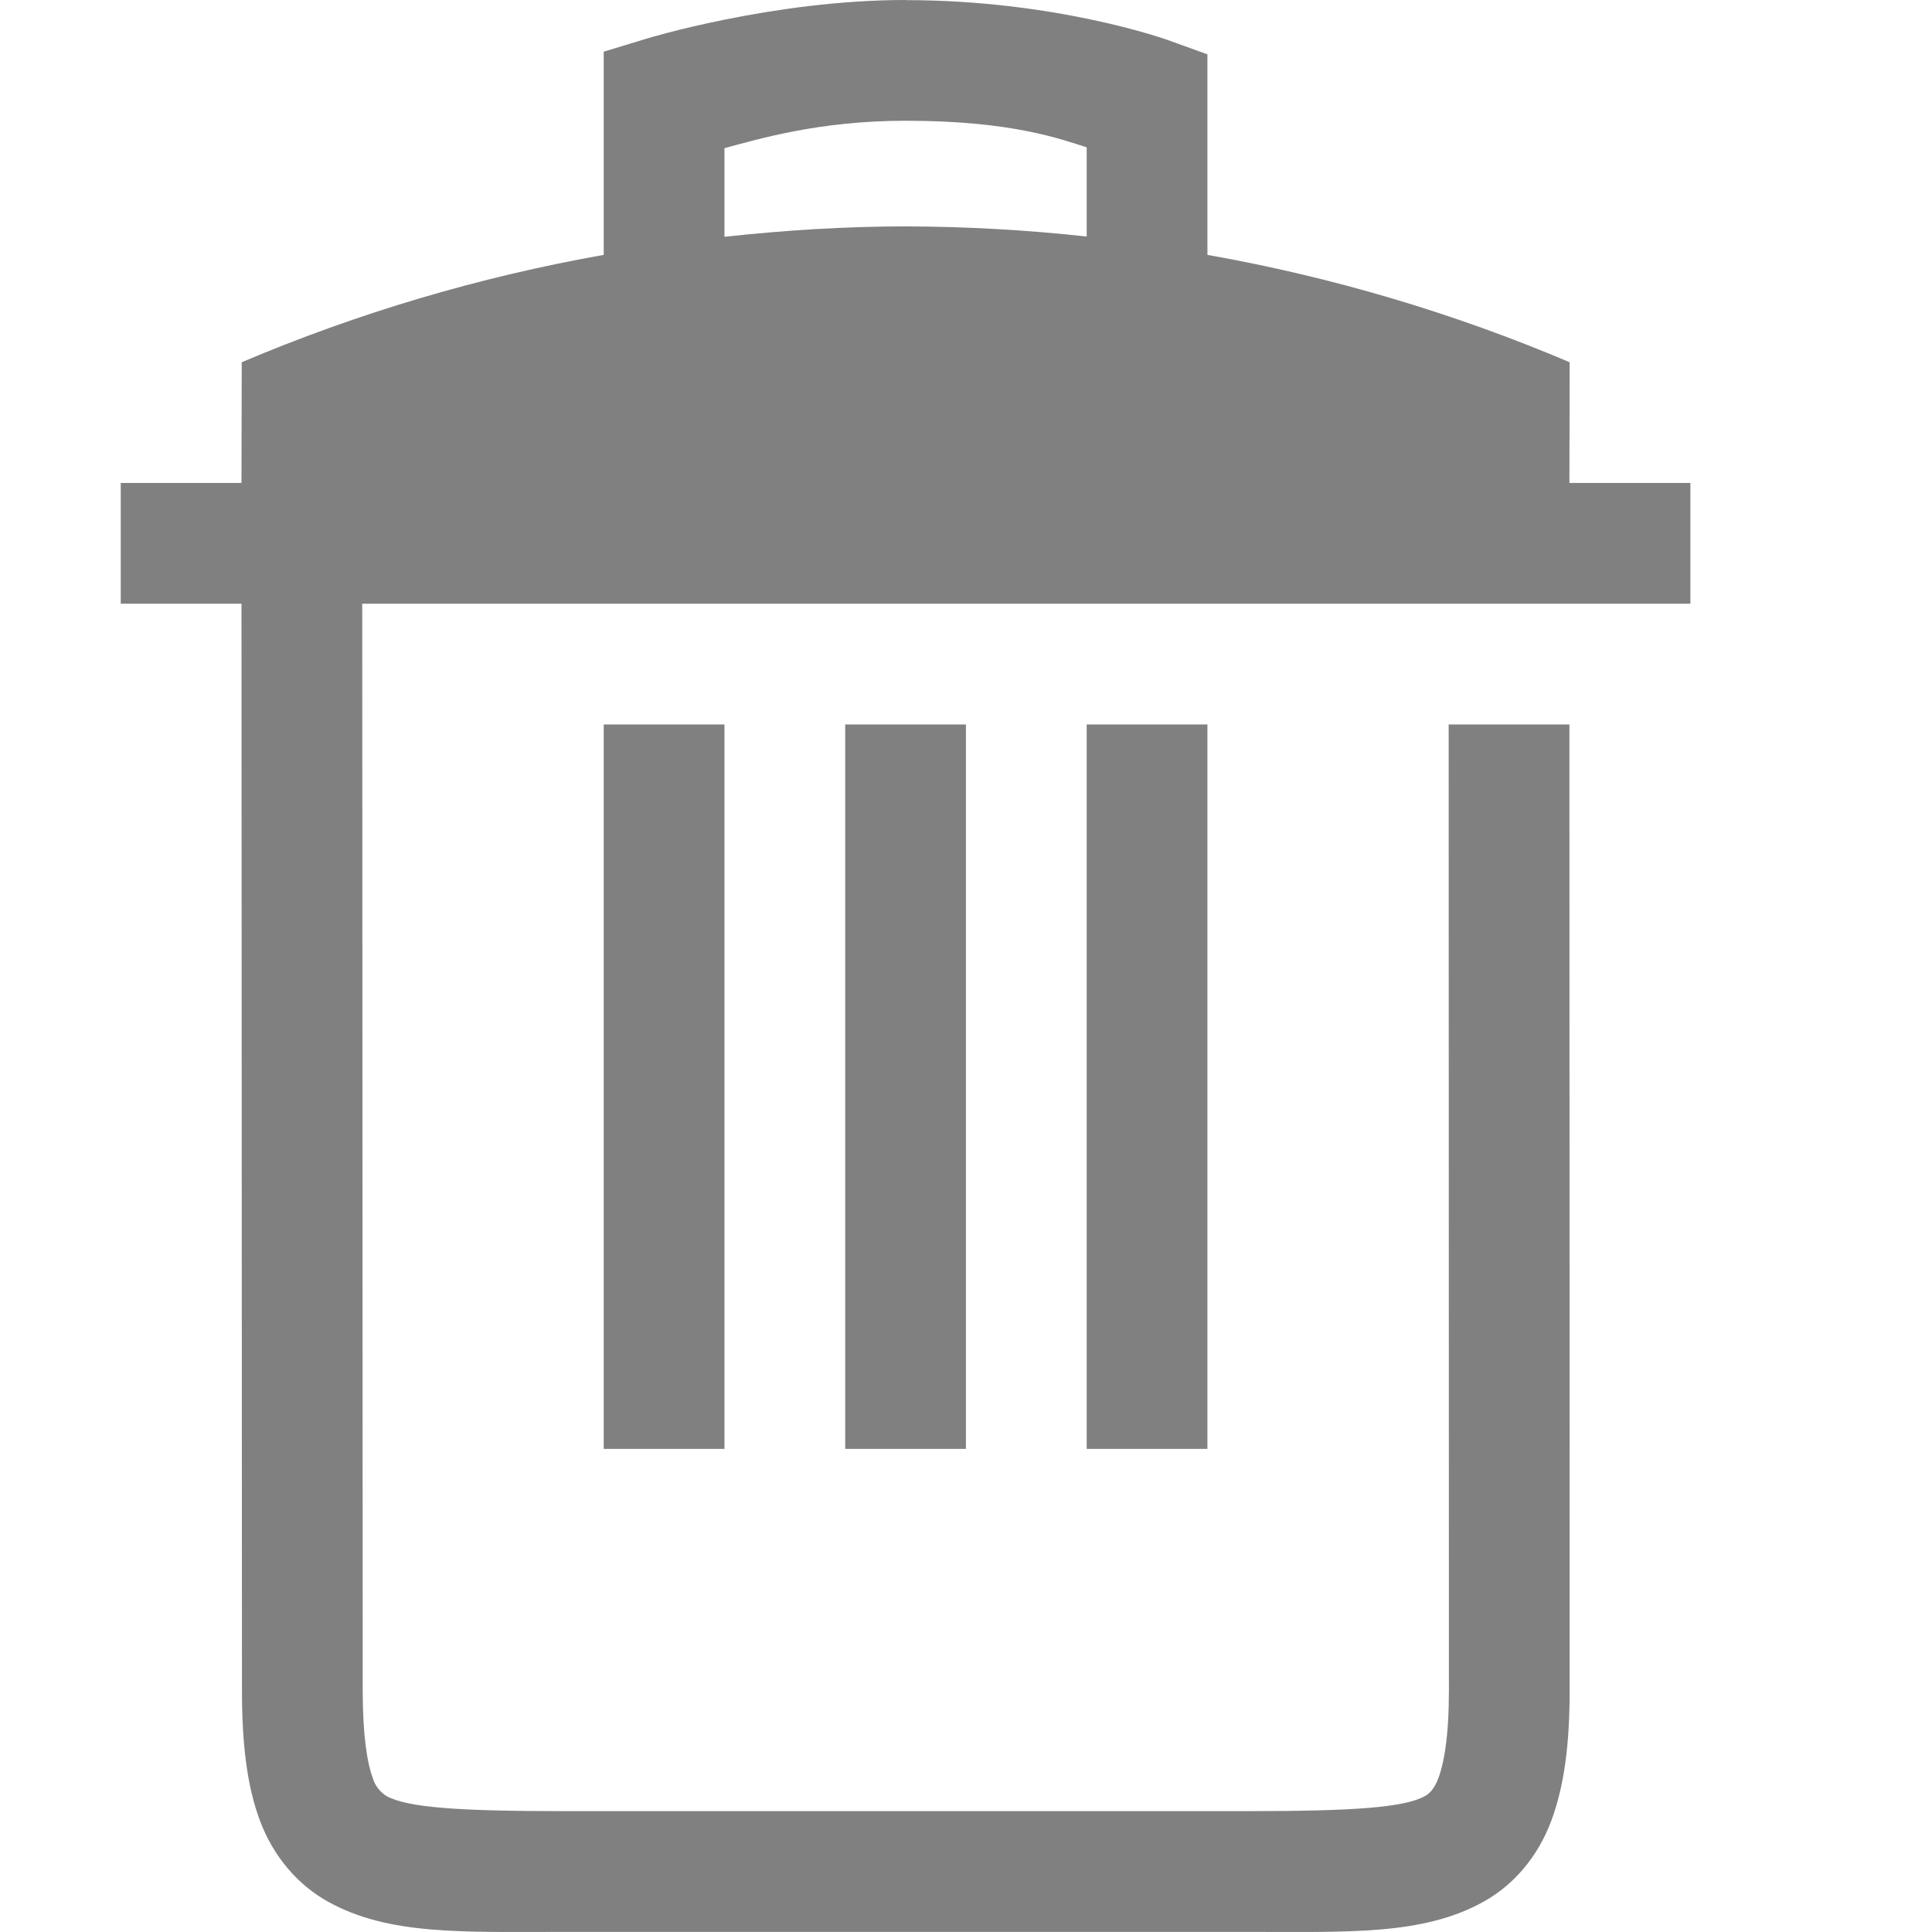
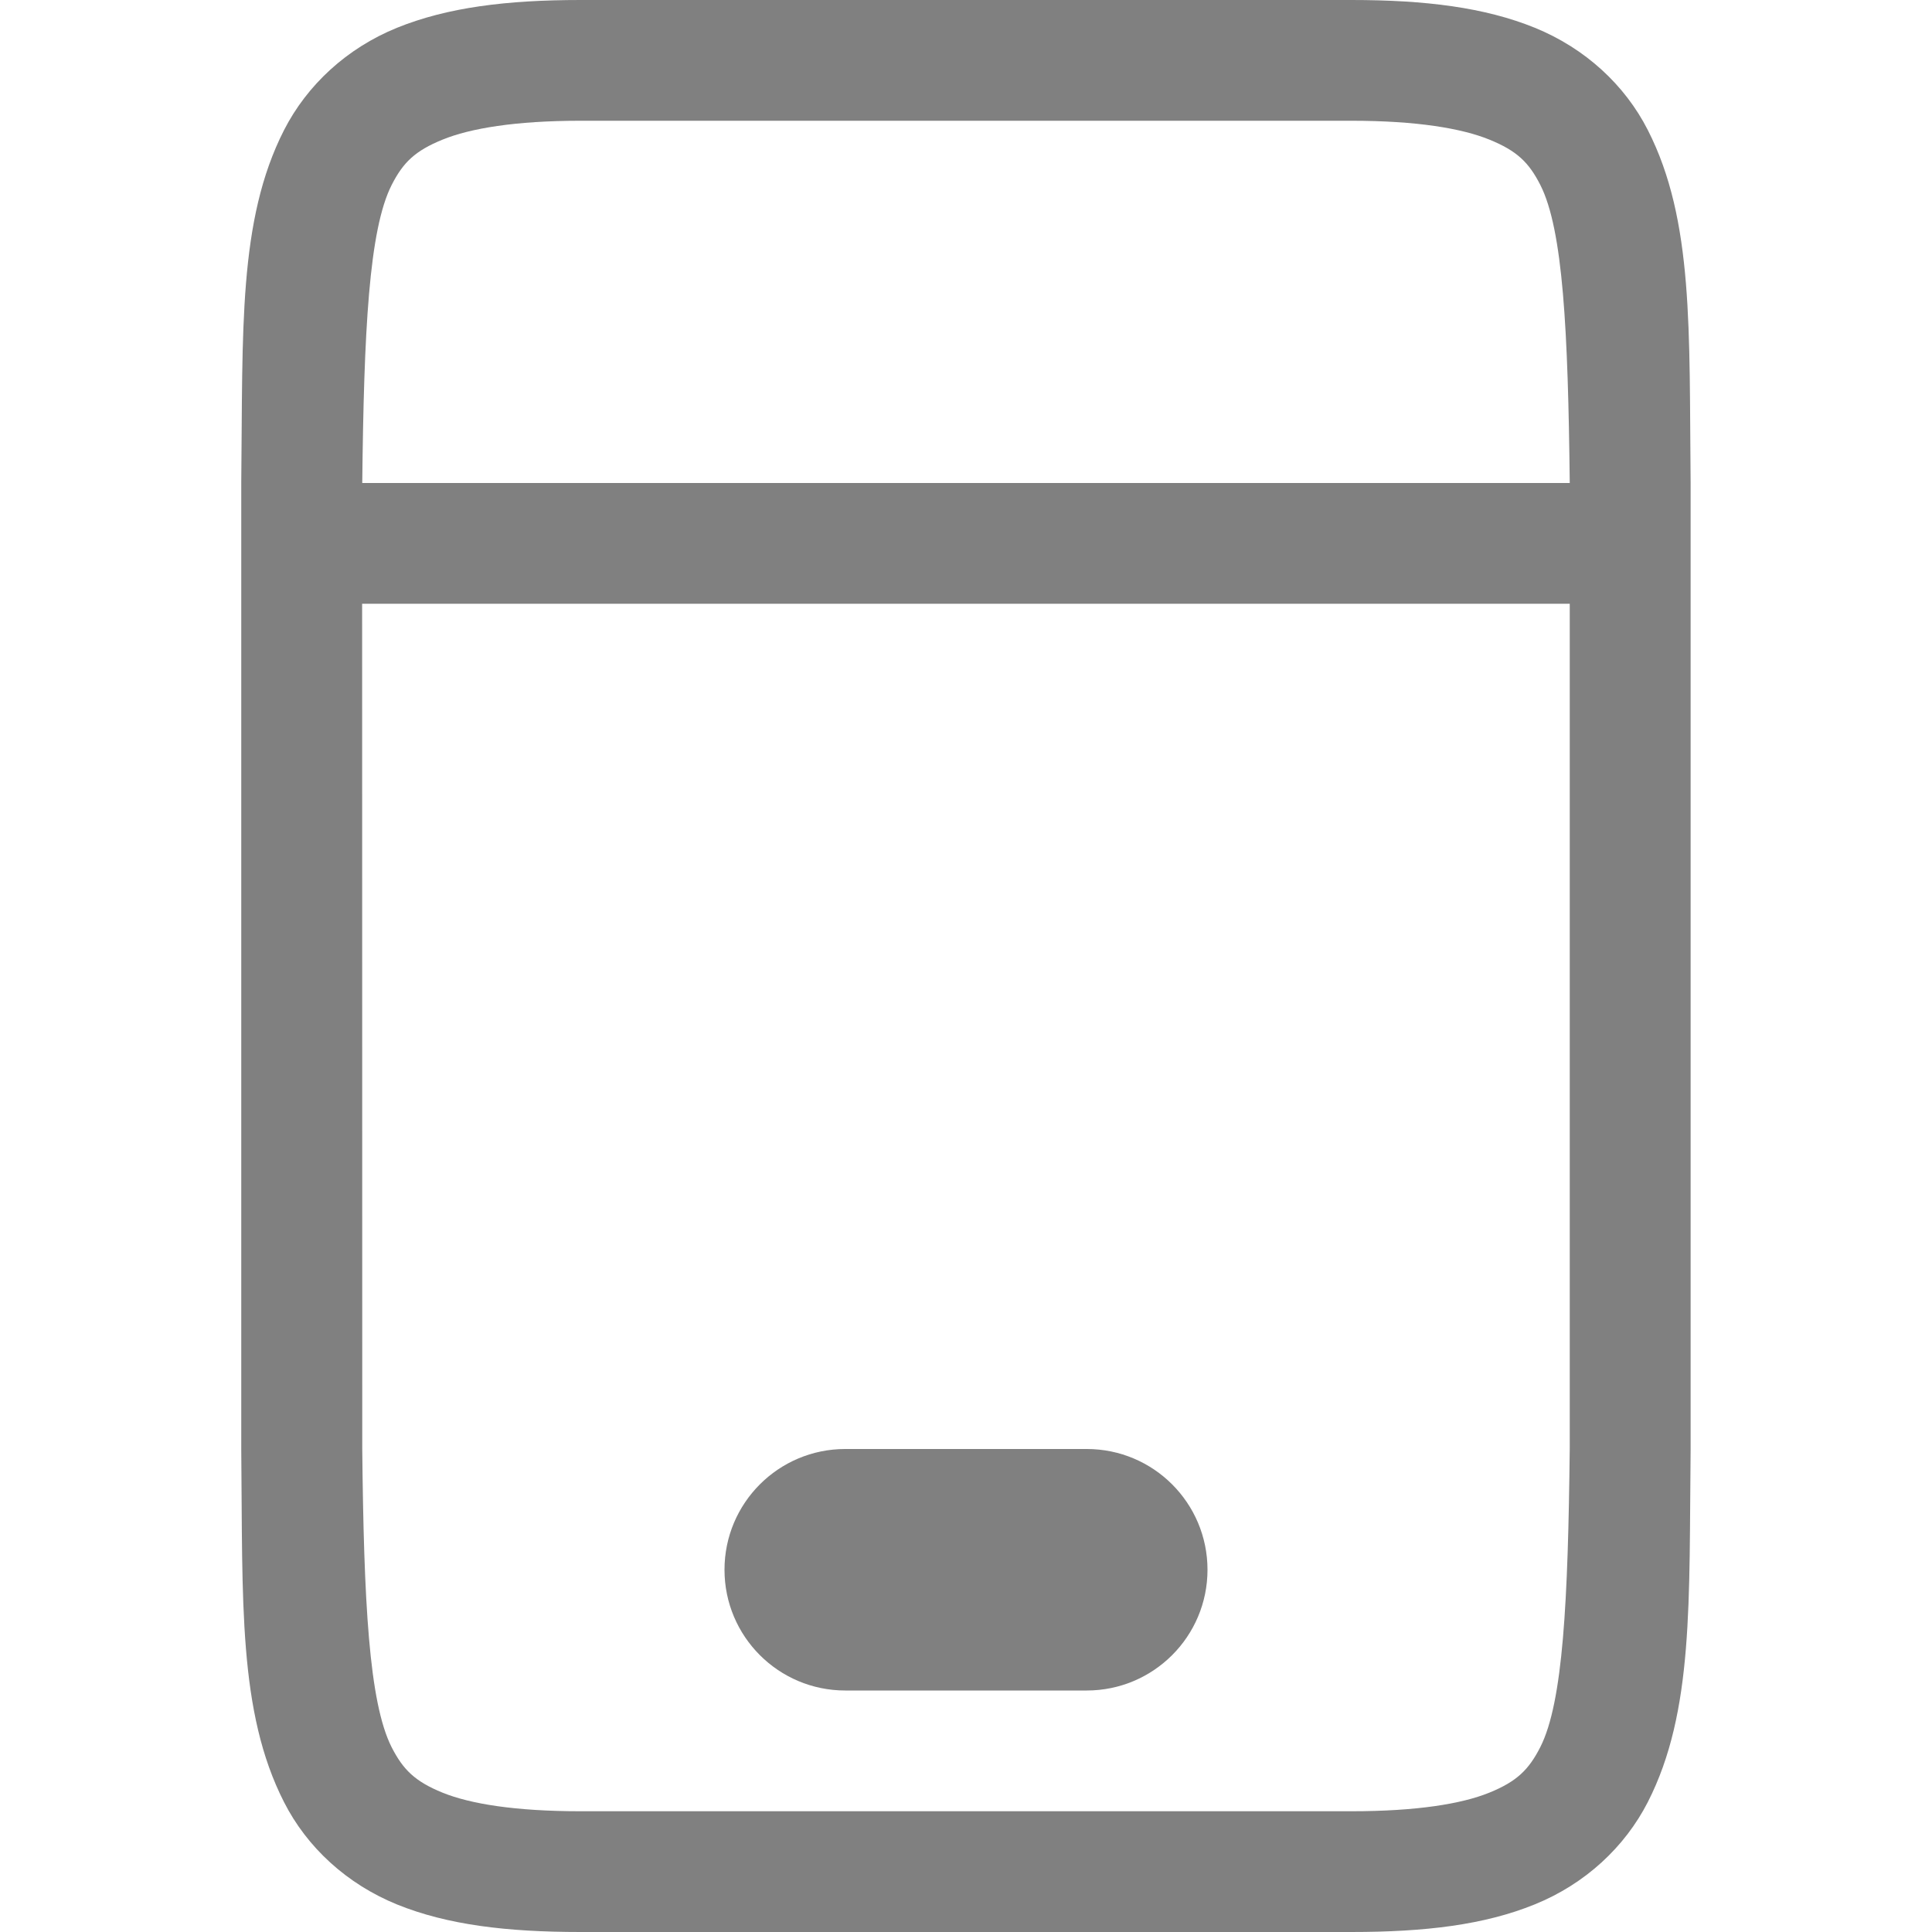
- <svg xmlns="http://www.w3.org/2000/svg" height="16.001" width="16">
-   <path d="M7.5 0C6.4 0 5.355.32 5.355.32L5 .428v1.683A13.88 13.88 0 0 0 2.002 3L2 4H1v1h1l.004 9c0 .439.04.788.15 1.082.111.294.311.528.563.668.503.28 1.12.25 1.953.25h5.664c.833 0 1.45.03 1.953-.25.252-.14.45-.374.56-.668.11-.294.153-.643.153-1.082l-.002-8h-1L12 14c0 .376-.04.603-.088.729-.034.09-.078.129-.11.146-.173.097-.611.125-1.468.125H4.67c-.857 0-1.295-.028-1.469-.125a.267.267 0 0 1-.113-.146v-.002c-.046-.122-.084-.348-.084-.727v-.002L3 5h11V4h-1.002L13 3a13.855 13.855 0 0 0-3-.889V.45L9.67.331S8.757.001 7.5.001zm0 1c.89 0 1.29.155 1.5.22v.739a14.05 14.05 0 0 0-1.498-.084c-.502 0-1.003.032-1.502.086v-.734C6.266 1.157 6.772 1 7.5 1zM5 6v6h1V6zm2 0v6h1V6zm2 0v6h1V6z" fill="gray" font-family="Ubuntu" font-size="15" font-weight="400" letter-spacing="0" style="line-height:125%;-inkscape-font-specification:Ubuntu;text-align:center" text-anchor="middle" word-spacing="0" />
+ <svg xmlns="http://www.w3.org/2000/svg" xmlns:ns1="http://www.openswatchbook.org/uri/2009/osb" height="16" id="svg7384" version="1.1" width="16">
+   <defs id="defs7386">
+     <linearGradient id="linearGradient5606" ns1:paint="solid">
+       <stop id="stop5608" offset="0" style="stop-color:#000000;stop-opacity:1;" />
+     </linearGradient>
+     <linearGradient id="linearGradient4526" ns1:paint="solid">
+       <stop id="stop4528" offset="0" style="stop-color:#ffffff;stop-opacity:1;" />
+     </linearGradient>
+     <linearGradient id="linearGradient3600-4" ns1:paint="gradient">
+       <stop id="stop3602-7" offset="0" style="stop-color:#f4f4f4;stop-opacity:1" />
+       <stop id="stop3604-6" offset="1" style="stop-color:#dbdbdb;stop-opacity:1" />
+     </linearGradient>
+   </defs>
+   <g id="layer9" label="status" style="display:inline" transform="translate(-513.0002,307)" />
+   <g id="layer2" style="display:inline" transform="translate(-272,-60)">
+     <path d="m 276.808,60 c -0.612,0 -1.103,0.061 -1.52,0.23 -0.416,0.169 -0.745,0.474 -0.936,0.848 -0.381,0.748 -0.34,1.658 -0.354,2.916 v 0.004 0.502 7.504 0.002 c 0.013,1.258 -0.027,2.17 0.354,2.918 0.19,0.374 0.519,0.678 0.936,0.848 C 275.705,75.941 276.196,76 276.808,76 h 6.383 c 0.612,0 1.103,-0.059 1.52,-0.229 0.416,-0.169 0.745,-0.474 0.936,-0.848 0.381,-0.748 0.34,-1.66 0.354,-2.918 v -0.002 V 64.5 v -0.502 -0.002 c -0.013,-1.258 0.027,-2.17 -0.354,-2.918 -0.19,-0.374 -0.519,-0.678 -0.936,-0.848 C 284.295,60.061 283.804,60 283.191,60 Z m 0,1 h 6.383 c 0.542,0 0.914,0.063 1.143,0.156 0.229,0.093 0.327,0.189 0.422,0.375 C 284.945,61.902 284.986,62.742 285,64 h -10 c 0.014,-1.258 0.055,-2.098 0.244,-2.469 0.095,-0.186 0.193,-0.282 0.422,-0.375 C 275.894,61.063 276.267,61 276.808,61 Z m -1.809,4 H 285 v 6.994 c -0.014,1.263 -0.055,2.103 -0.244,2.475 -0.095,0.186 -0.193,0.284 -0.422,0.377 C 284.105,74.939 283.733,75 283.191,75 h -6.383 c -0.542,0 -0.914,-0.061 -1.143,-0.154 -0.229,-0.093 -0.327,-0.191 -0.422,-0.377 C 275.055,74.097 275.013,73.26 275,72 v -0.004 z" id="path2732-8-1-75" style="color:#000000;font-style:normal;font-variant:normal;font-weight:normal;font-stretch:normal;font-size:medium;line-height:normal;font-family:sans-serif;font-variant-ligatures:normal;font-variant-position:normal;font-variant-caps:normal;font-variant-numeric:normal;font-variant-alternates:normal;font-feature-settings:normal;text-indent:0;text-align:start;text-decoration:none;text-decoration-line:none;text-decoration-style:solid;text-decoration-color:#000000;letter-spacing:normal;word-spacing:normal;text-transform:none;writing-mode:lr-tb;direction:ltr;text-orientation:mixed;dominant-baseline:auto;baseline-shift:baseline;text-anchor:start;white-space:normal;shape-padding:0;clip-rule:nonzero;display:inline;overflow:visible;visibility:visible;opacity:1;isolation:auto;mix-blend-mode:normal;color-interpolation:sRGB;color-interpolation-filters:linearRGB;solid-color:#000000;solid-opacity:1;vector-effect:none;fill:#808080;fill-opacity:1;fill-rule:nonzero;stroke:none;stroke-width:1;stroke-linecap:butt;stroke-linejoin:miter;stroke-miterlimit:4;stroke-dasharray:none;stroke-dashoffset:0;stroke-opacity:1;marker:none;color-rendering:auto;image-rendering:auto;shape-rendering:auto;text-rendering:auto;enable-background:accumulate" />
+     <rect height="2" id="rect4952" rx="1" ry="1" style="opacity:1;fill:#808080;fill-opacity:1;stroke:none;stroke-width:2;stroke-linecap:round;stroke-miterlimit:4;stroke-dasharray:none;stroke-opacity:1" width="4" x="278" y="72" />
+   </g>
+   <g id="layer4" style="display:inline" transform="translate(-272,-60)" />
+   <g id="g1812" style="display:inline" transform="translate(-272,-60)" />
+   <g id="g6217" style="display:inline" transform="translate(-272,-60)" />
+   <g id="layer3" style="display:inline" transform="translate(-272,-60)" />
+   <g id="g1833" style="display:inline" transform="translate(-272,-60)" />
+   <g id="layer1" style="display:inline" transform="translate(-272,-60)" />
</svg>
